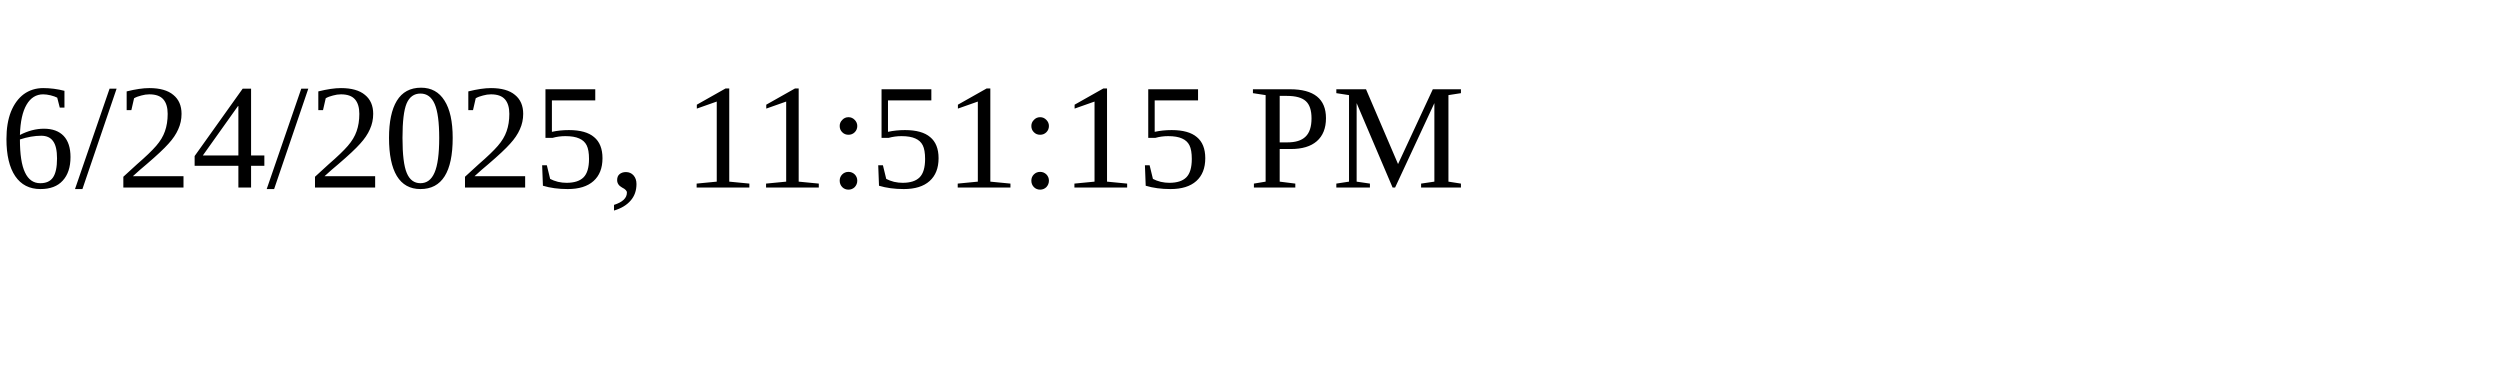
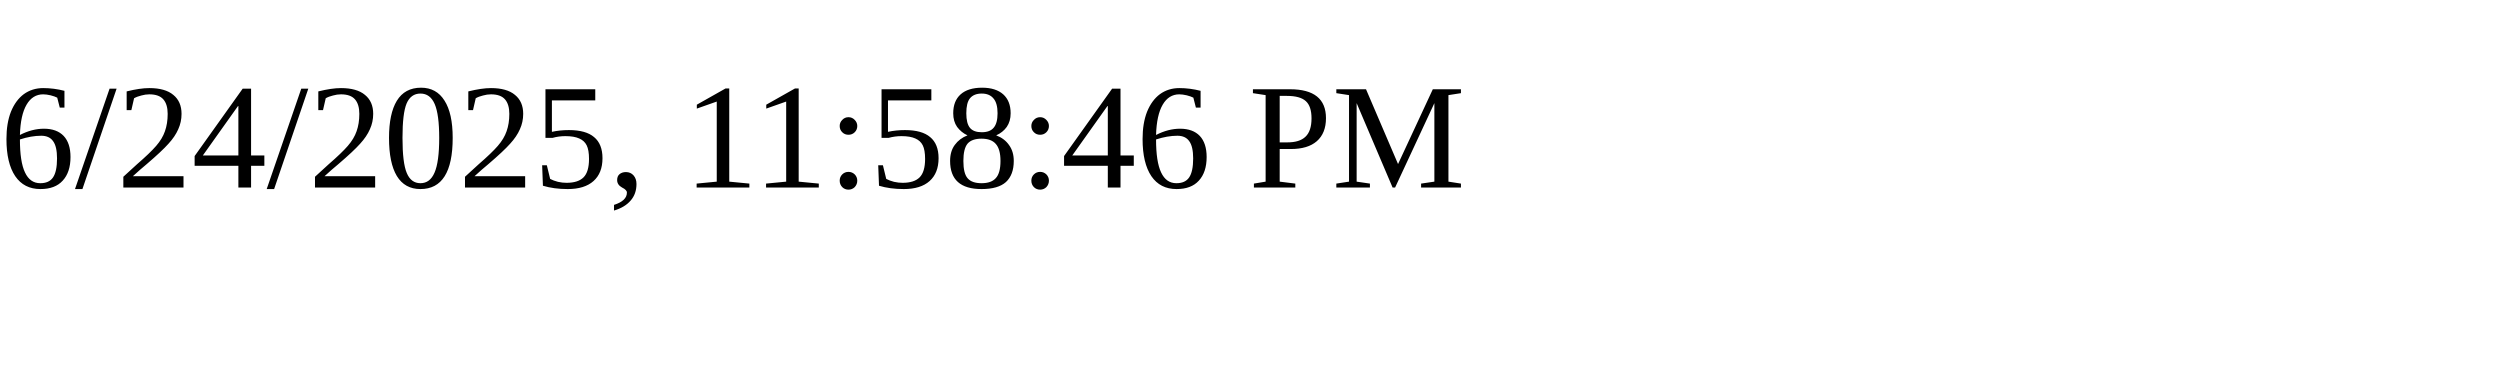
<svg xmlns="http://www.w3.org/2000/svg" height="30" width="200">
-   <text x="0" y="15">6/24/2025, 11:51:15 PM</text>
+   <text x="0" y="15">6/24/2025, 11:58:46 PM</text>
</svg>
